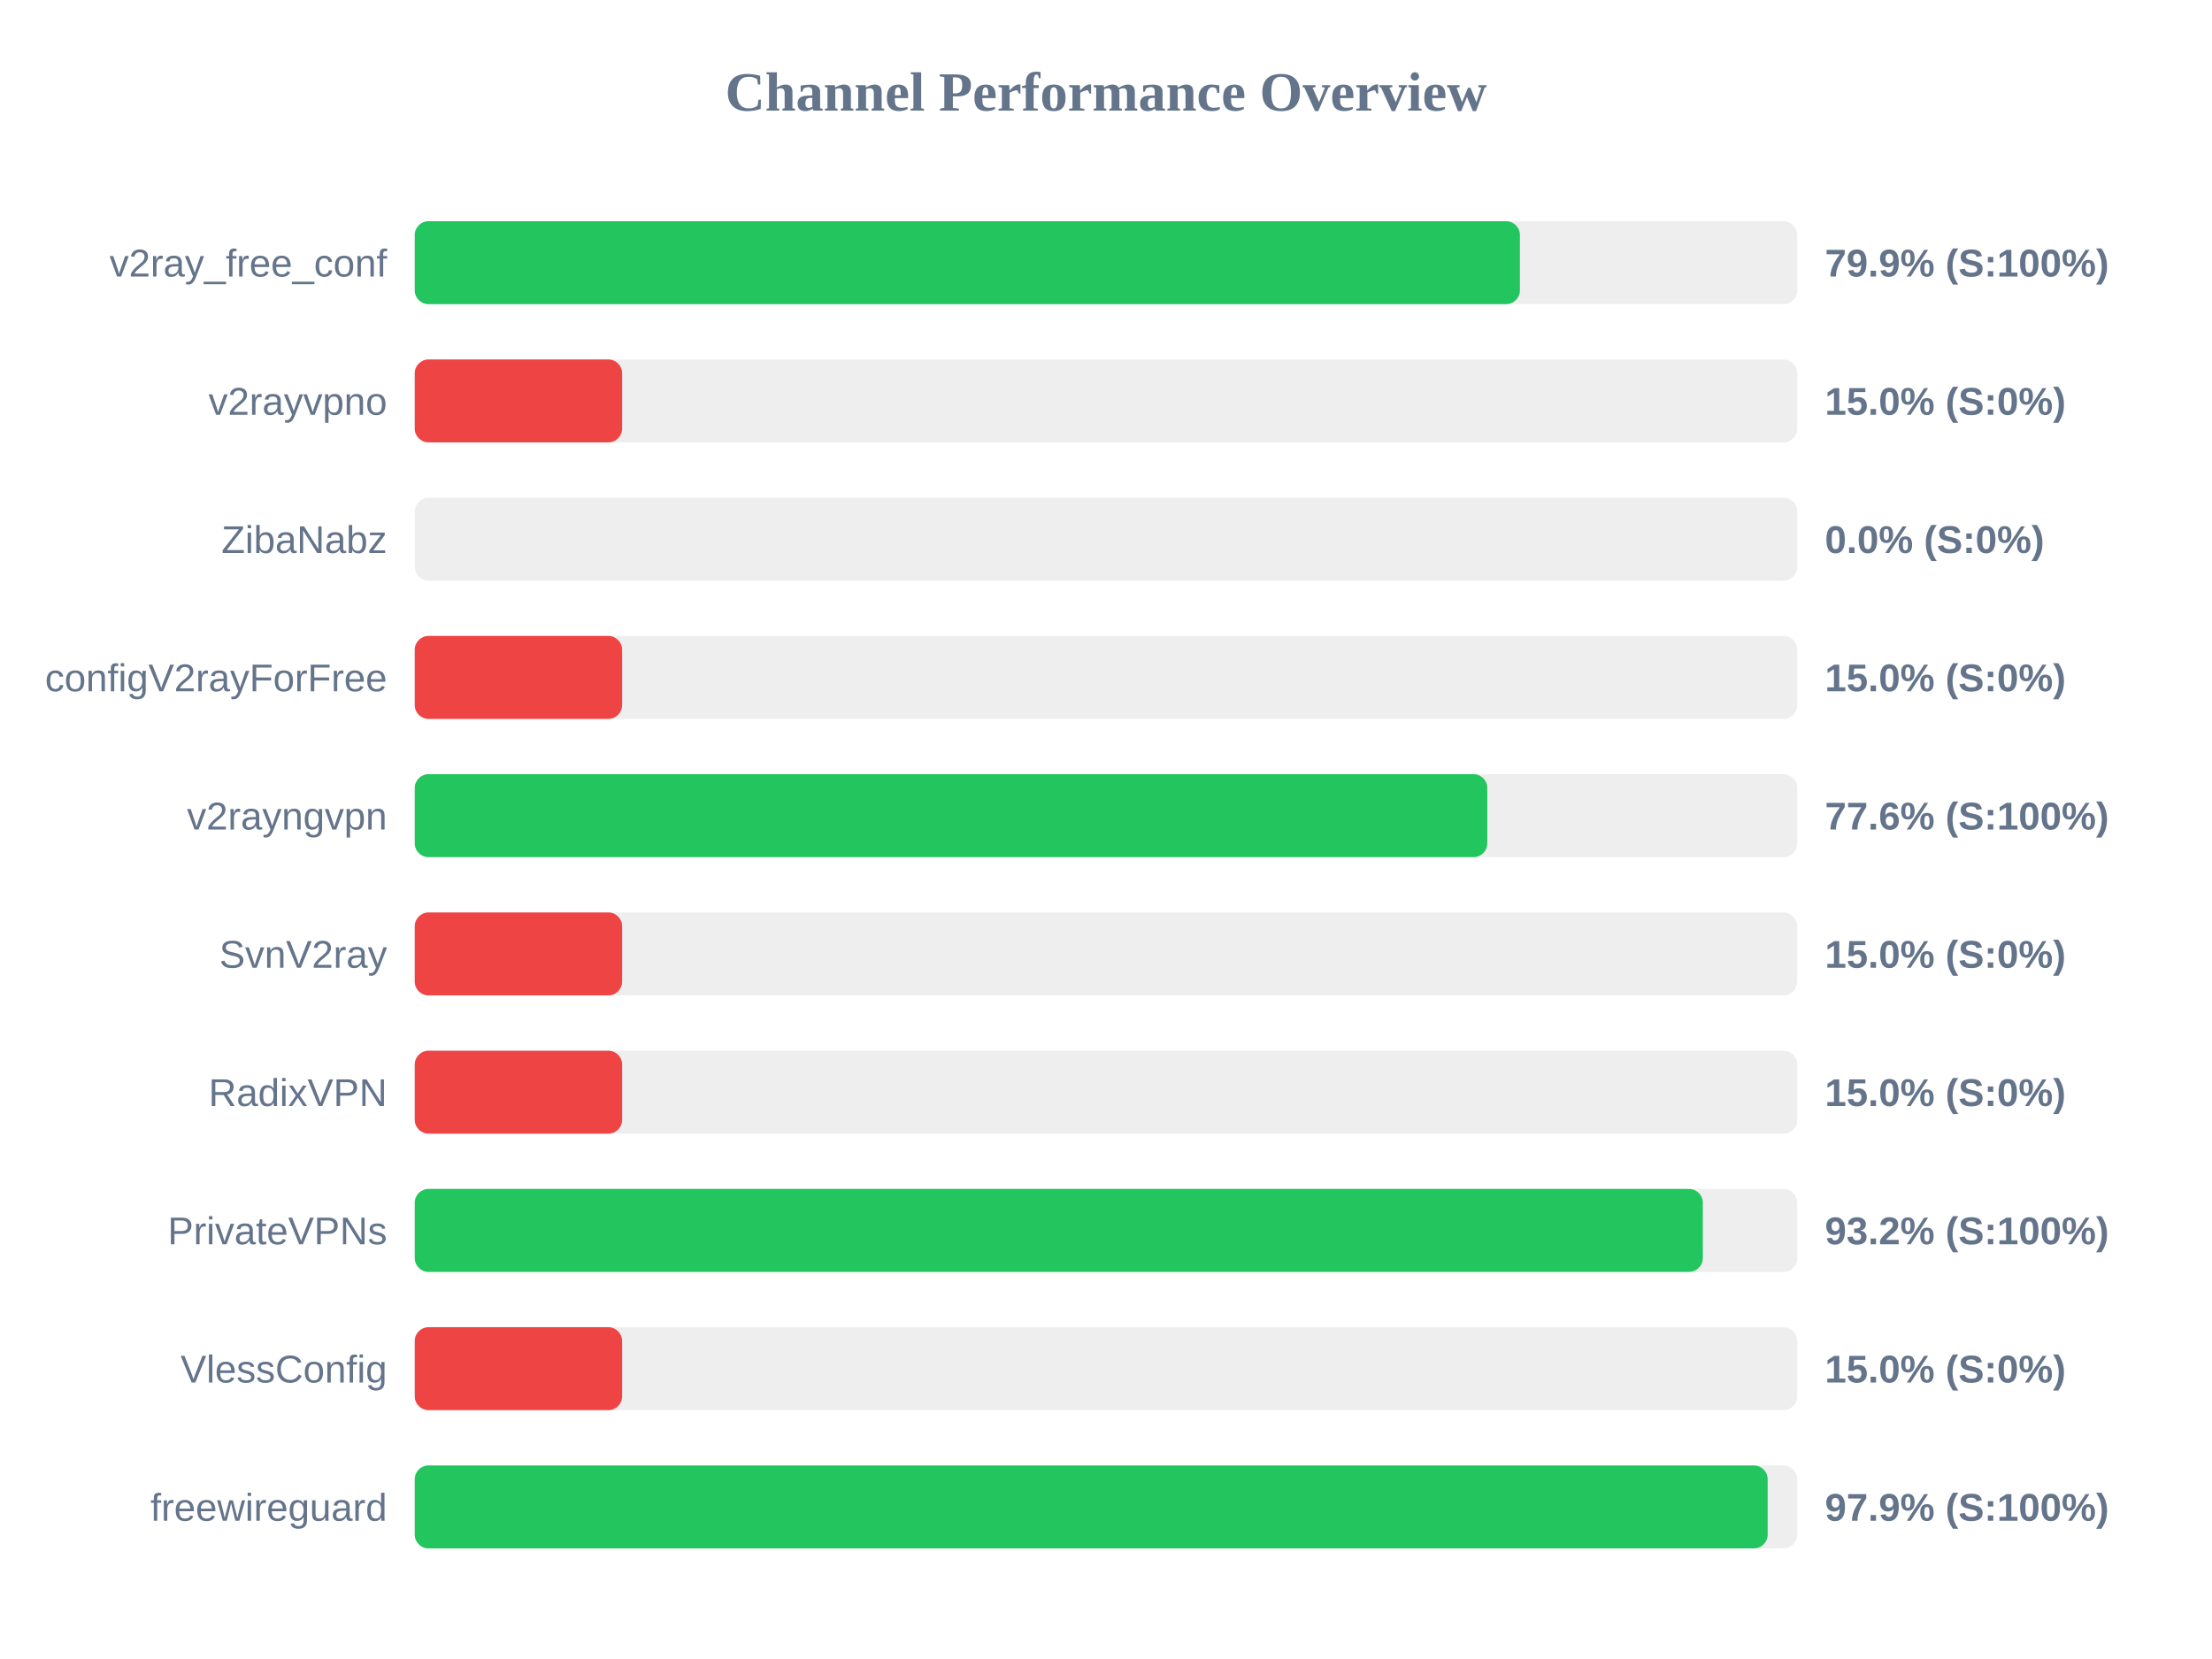
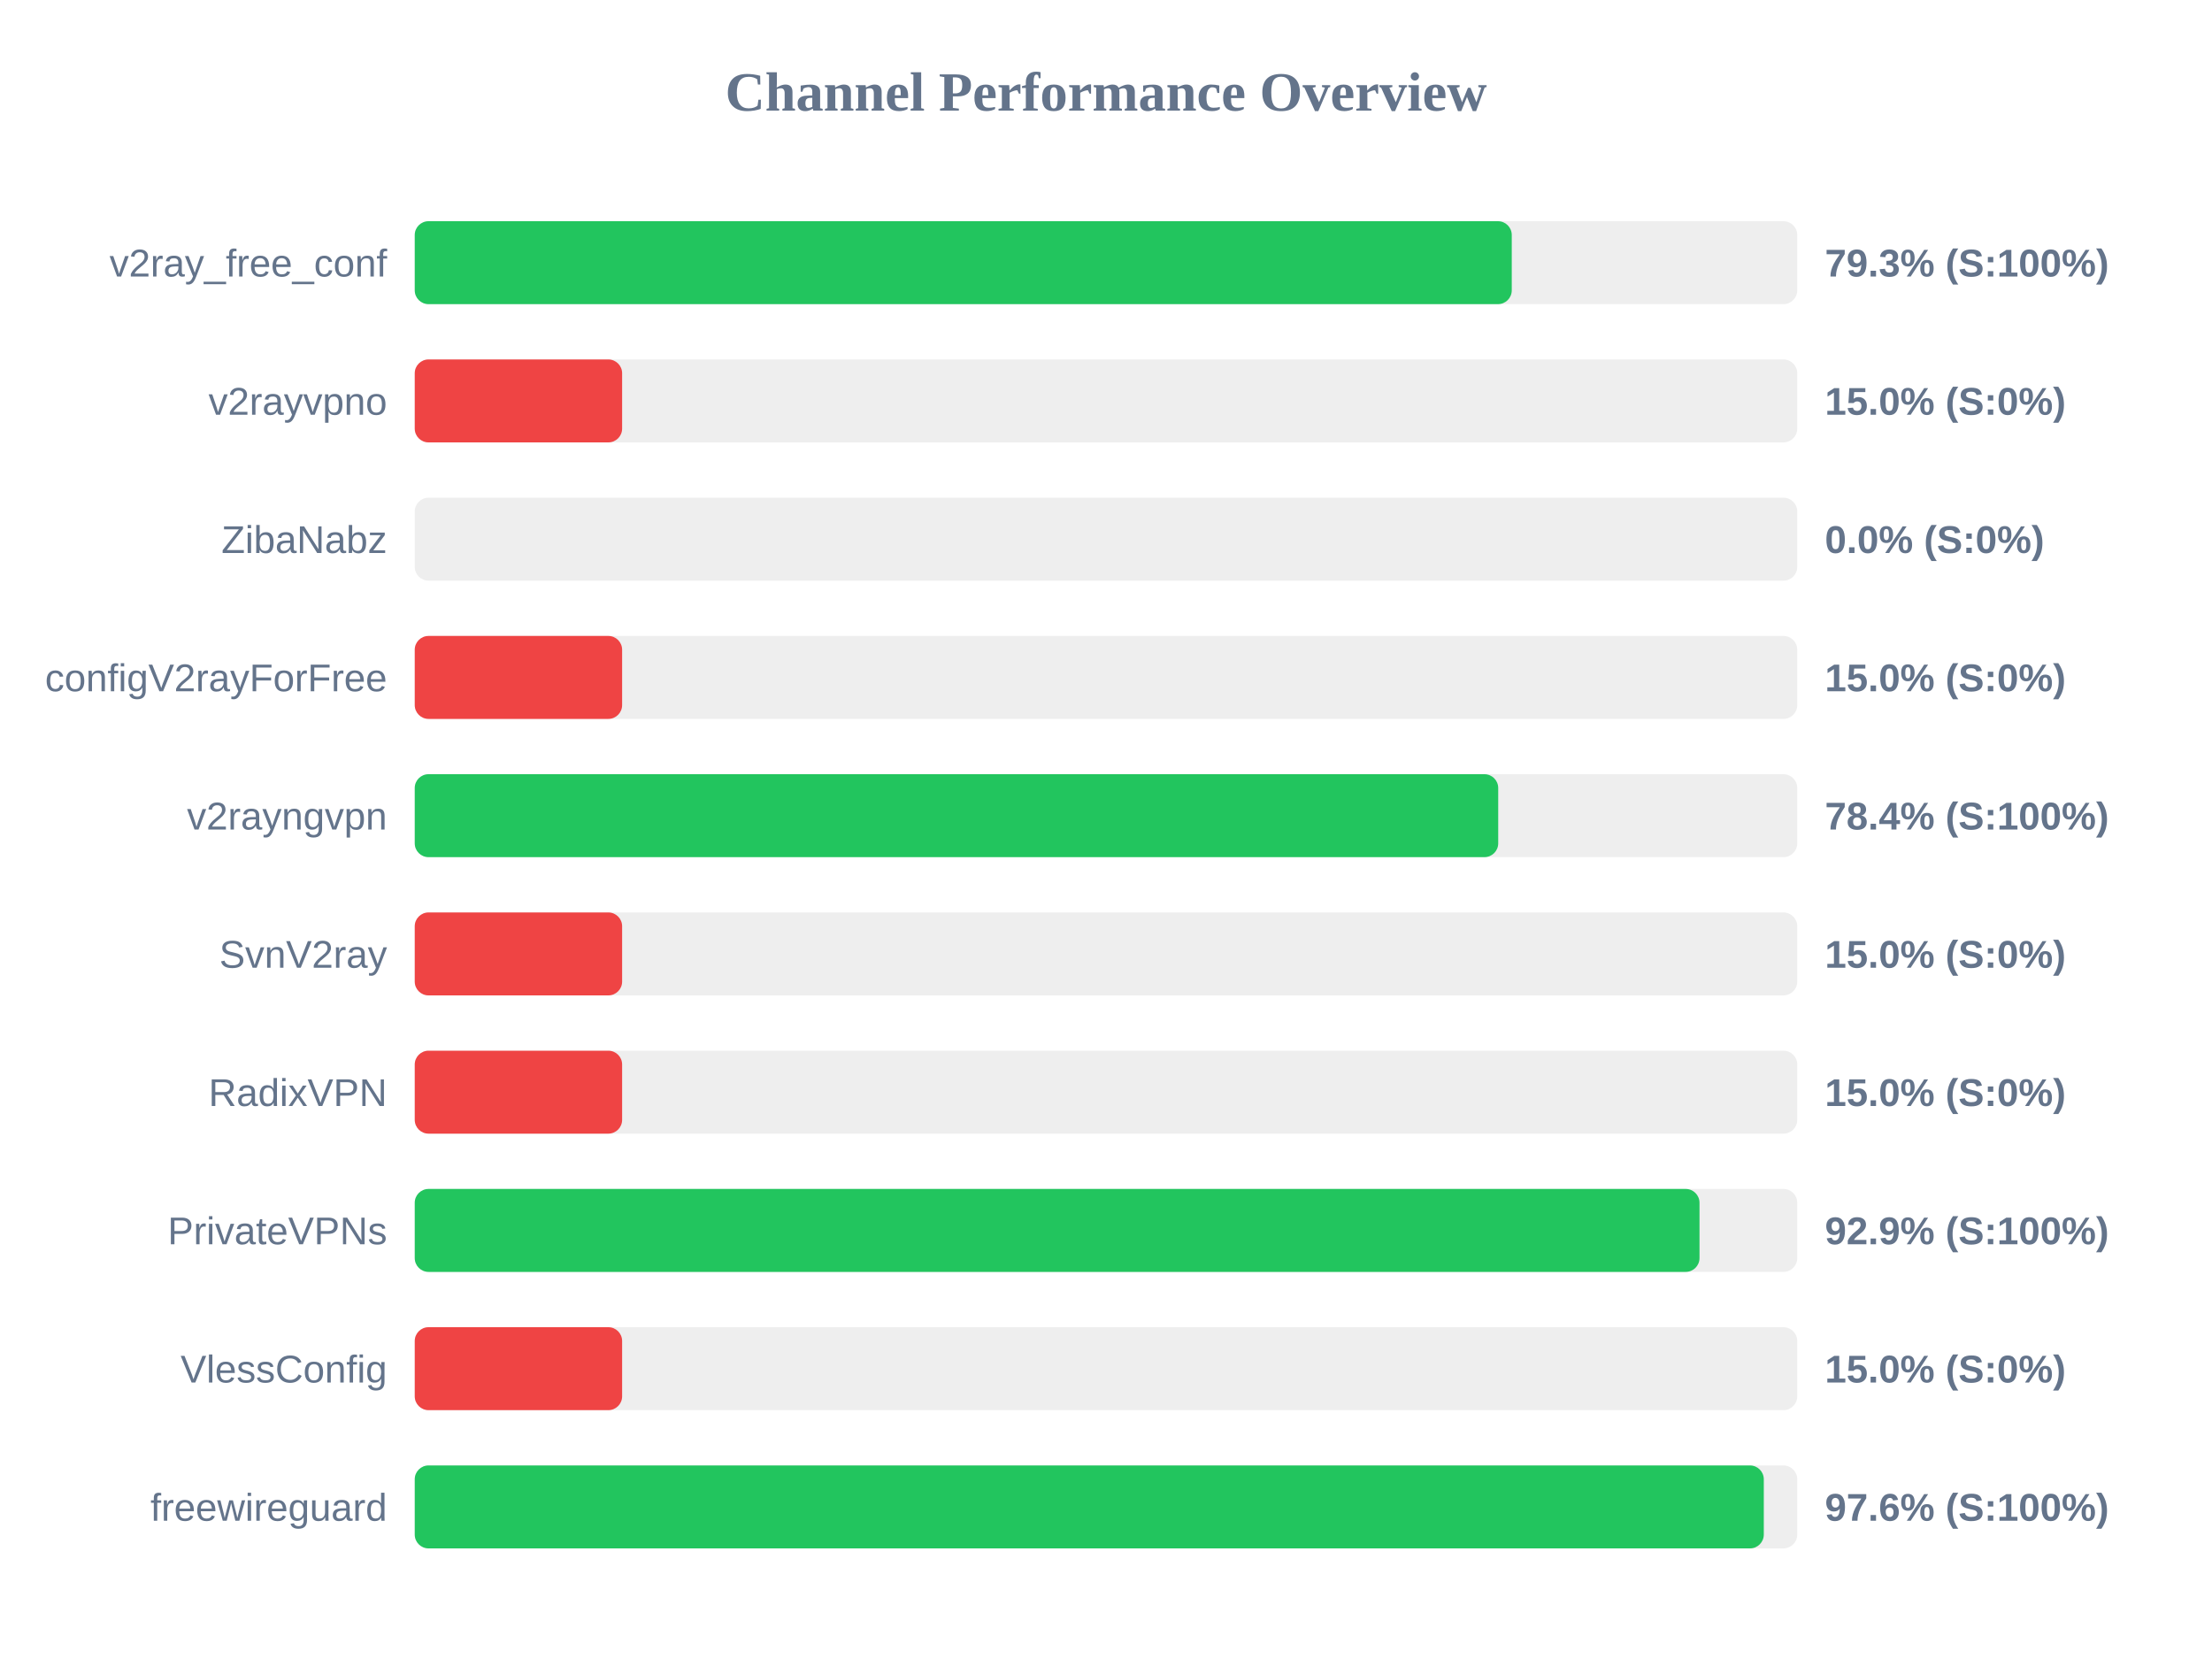
<svg xmlns="http://www.w3.org/2000/svg" width="800" height="600" version="1.1">
  <style>
        .row { font: 14px Arial; fill: #64748b; }
        .score { font: bold 14px Arial; fill: #64748b; }
    </style>
  <text x="400" y="40" text-anchor="middle" font-size="20px" font-weight="bold" fill="#64748b">Channel Performance Overview</text>
  <rect x="150" y="80" width="500" height="30" fill="#eee" rx="5" />
-   <rect x="150" y="80" width="399.7" height="30" fill="#22c55e" rx="5" />
+   <rect x="150" y="80" width="396.75" height="30" fill="#22c55e" rx="5" />
  <text x="140" y="100" text-anchor="end" class="row">v2ray_free_conf</text>
-   <text x="660" y="100" text-anchor="start" class="score">79.9% (S:100%)</text>
+   <text x="660" y="100" text-anchor="start" class="score">79.3% (S:100%)</text>
  <rect x="150" y="130" width="500" height="30" fill="#eee" rx="5" />
  <rect x="150" y="130" width="75.0" height="30" fill="#ef4444" rx="5" />
  <text x="140" y="150" text-anchor="end" class="row">v2rayvpno</text>
  <text x="660" y="150" text-anchor="start" class="score">15.0% (S:0%)</text>
  <rect x="150" y="180" width="500" height="30" fill="#eee" rx="5" />
  <rect x="150" y="180" width="0.0" height="30" fill="#ef4444" rx="5" />
  <text x="140" y="200" text-anchor="end" class="row">ZibaNabz</text>
  <text x="660" y="200" text-anchor="start" class="score">0.0% (S:0%)</text>
  <rect x="150" y="230" width="500" height="30" fill="#eee" rx="5" />
  <rect x="150" y="230" width="75.0" height="30" fill="#ef4444" rx="5" />
  <text x="140" y="250" text-anchor="end" class="row">configV2rayForFree</text>
  <text x="660" y="250" text-anchor="start" class="score">15.0% (S:0%)</text>
  <rect x="150" y="280" width="500" height="30" fill="#eee" rx="5" />
-   <rect x="150" y="280" width="387.9" height="30" fill="#22c55e" rx="5" />
+   <rect x="150" y="280" width="391.85" height="30" fill="#22c55e" rx="5" />
  <text x="140" y="300" text-anchor="end" class="row">v2rayngvpn</text>
-   <text x="660" y="300" text-anchor="start" class="score">77.6% (S:100%)</text>
+   <text x="660" y="300" text-anchor="start" class="score">78.4% (S:100%)</text>
  <rect x="150" y="330" width="500" height="30" fill="#eee" rx="5" />
  <rect x="150" y="330" width="75.0" height="30" fill="#ef4444" rx="5" />
  <text x="140" y="350" text-anchor="end" class="row">SvnV2ray</text>
  <text x="660" y="350" text-anchor="start" class="score">15.0% (S:0%)</text>
  <rect x="150" y="380" width="500" height="30" fill="#eee" rx="5" />
  <rect x="150" y="380" width="75.0" height="30" fill="#ef4444" rx="5" />
  <text x="140" y="400" text-anchor="end" class="row">RadixVPN</text>
  <text x="660" y="400" text-anchor="start" class="score">15.0% (S:0%)</text>
  <rect x="150" y="430" width="500" height="30" fill="#eee" rx="5" />
-   <rect x="150" y="430" width="465.85" height="30" fill="#22c55e" rx="5" />
+   <rect x="150" y="430" width="464.65" height="30" fill="#22c55e" rx="5" />
  <text x="140" y="450" text-anchor="end" class="row">PrivateVPNs</text>
-   <text x="660" y="450" text-anchor="start" class="score">93.2% (S:100%)</text>
+   <text x="660" y="450" text-anchor="start" class="score">92.9% (S:100%)</text>
  <rect x="150" y="480" width="500" height="30" fill="#eee" rx="5" />
  <rect x="150" y="480" width="75.0" height="30" fill="#ef4444" rx="5" />
  <text x="140" y="500" text-anchor="end" class="row">VlessConfig</text>
  <text x="660" y="500" text-anchor="start" class="score">15.0% (S:0%)</text>
  <rect x="150" y="530" width="500" height="30" fill="#eee" rx="5" />
-   <rect x="150" y="530" width="489.3" height="30" fill="#22c55e" rx="5" />
+   <rect x="150" y="530" width="487.9" height="30" fill="#22c55e" rx="5" />
  <text x="140" y="550" text-anchor="end" class="row">freewireguard</text>
-   <text x="660" y="550" text-anchor="start" class="score">97.9% (S:100%)</text>
+   <text x="660" y="550" text-anchor="start" class="score">97.6% (S:100%)</text>
</svg>
